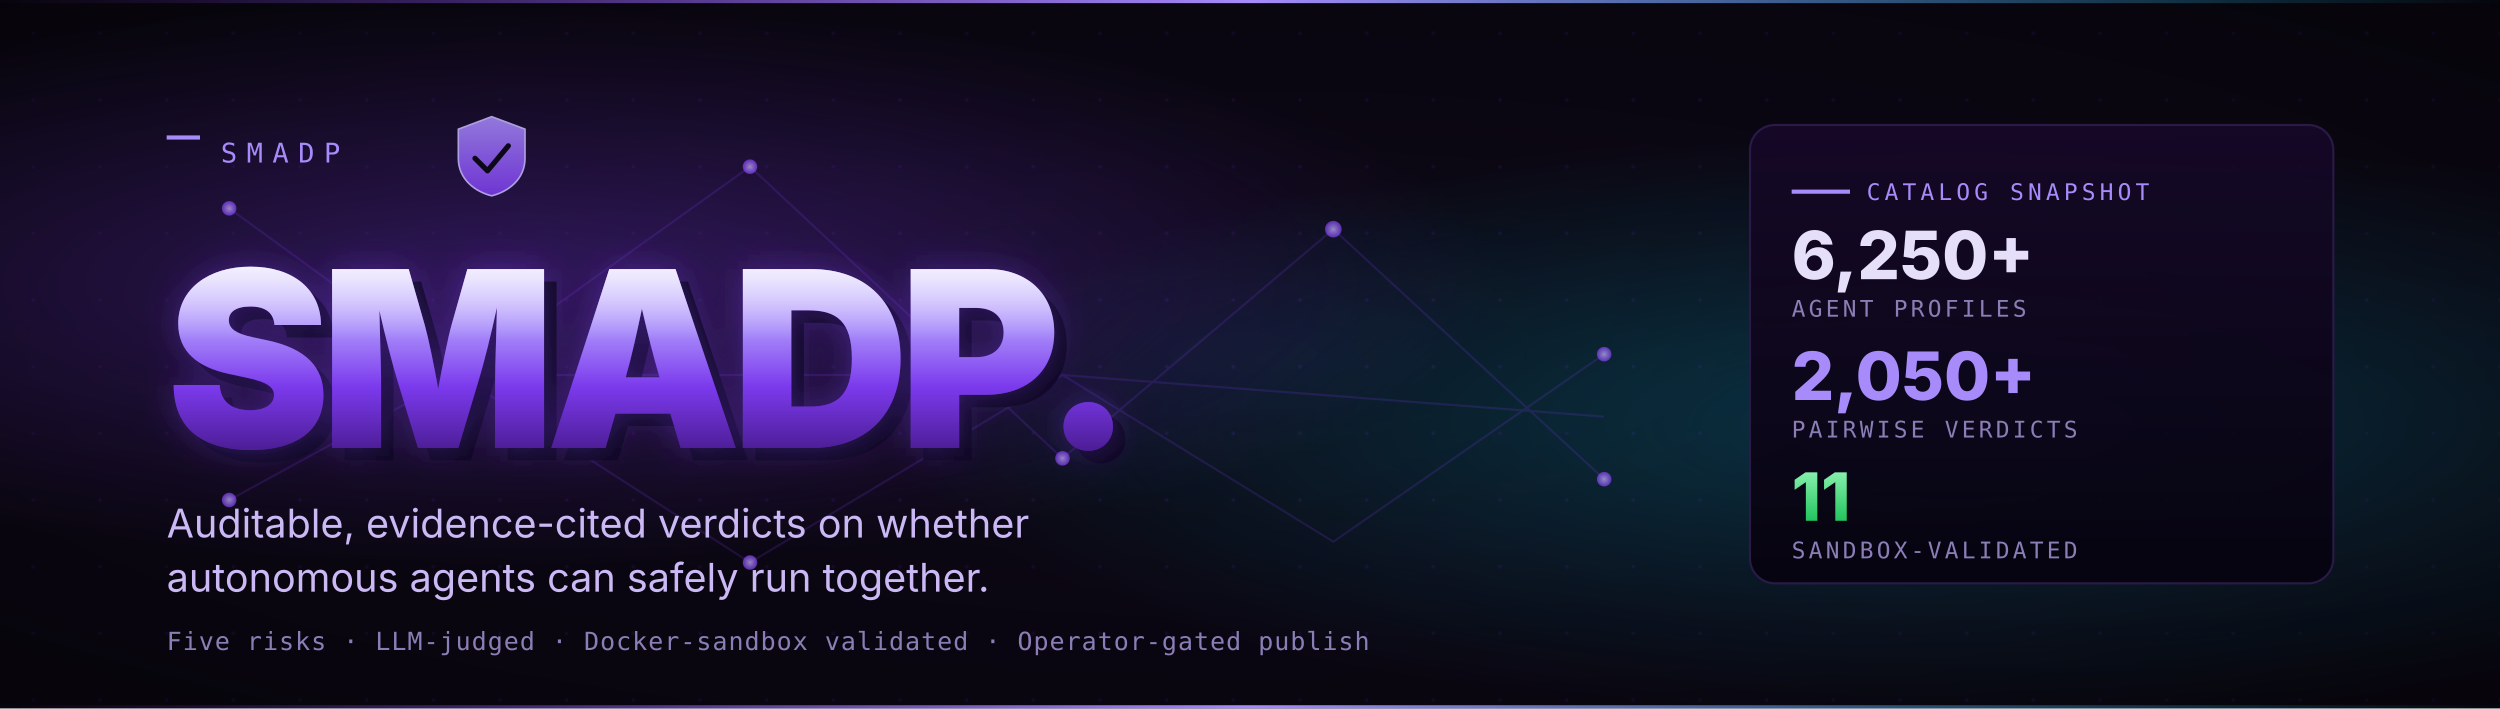
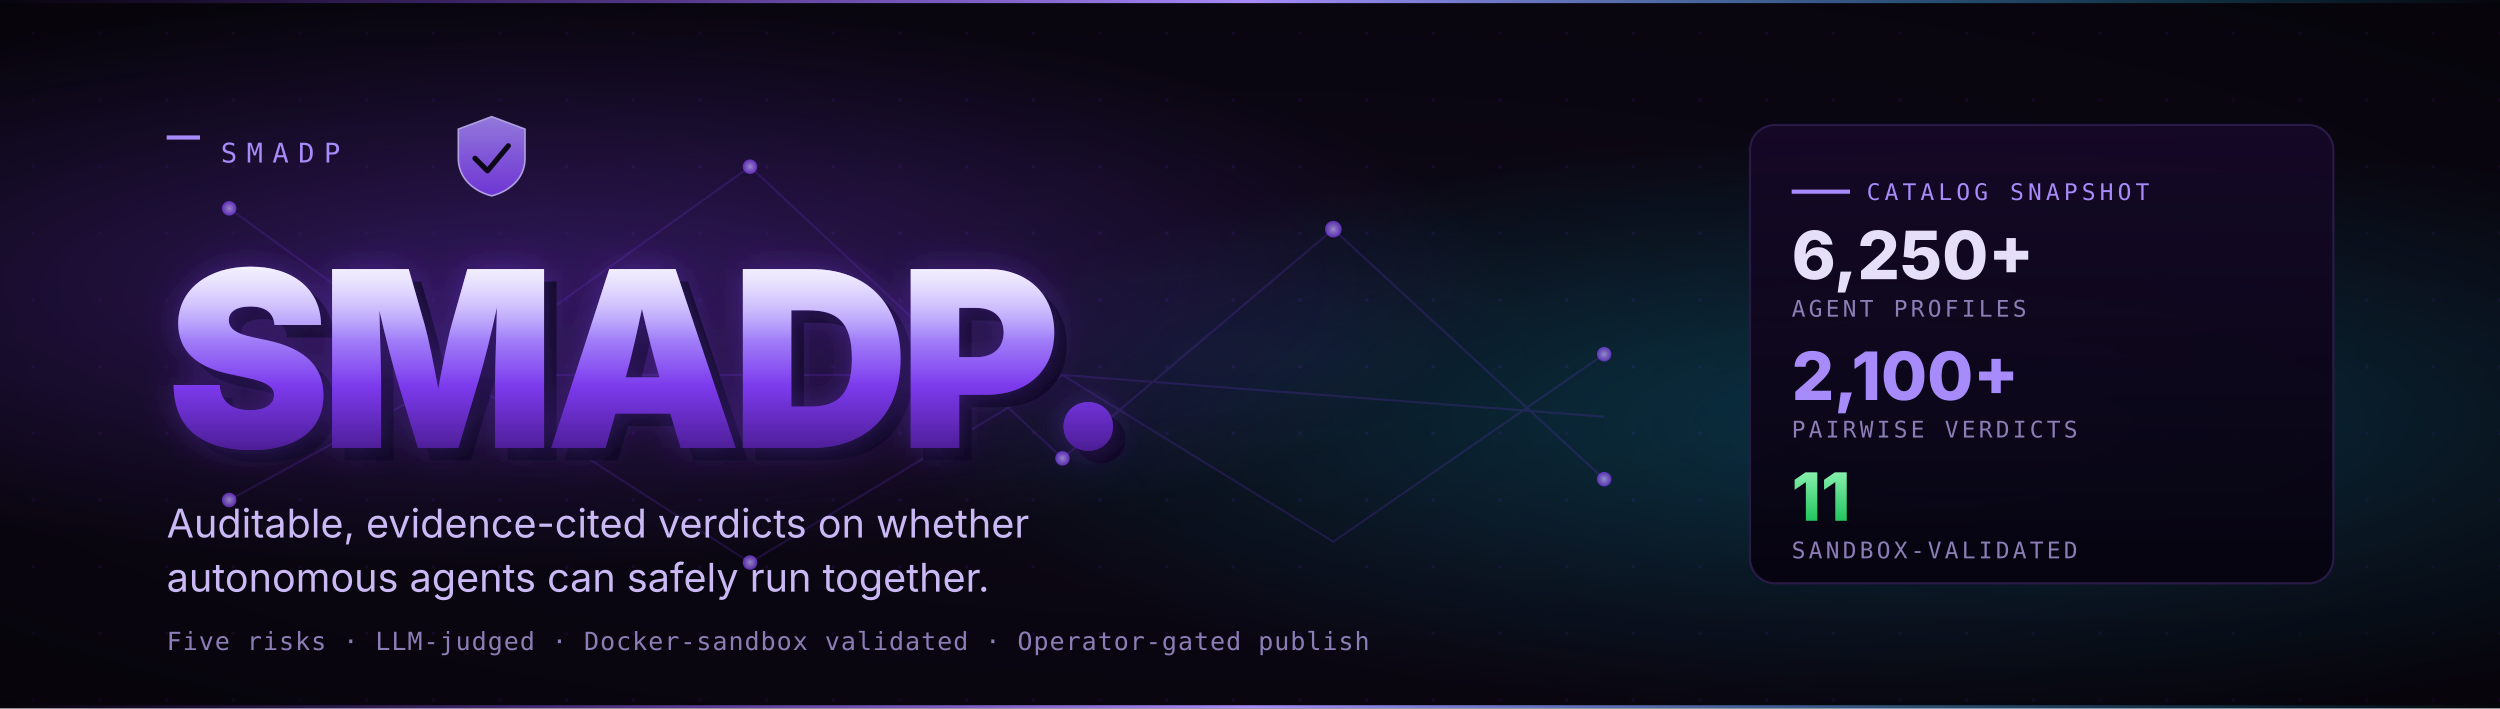
<svg xmlns="http://www.w3.org/2000/svg" viewBox="0 0 1200 340" width="1200" height="340" role="img" aria-label="SMADP — Safe Multi-Agent Deployment Platform">
  <defs>
    <pattern id="grid" x="0" y="0" width="32" height="32" patternUnits="userSpaceOnUse">
      <circle cx="16" cy="16" r="0.9" fill="#1a0b2e" />
    </pattern>
    <radialGradient id="bgVignette" cx="0.5" cy="0.5" r="0.75">
      <stop offset="0" stop-color="#0f0820" stop-opacity="0" />
      <stop offset="1" stop-color="#000000" stop-opacity="0.5" />
    </radialGradient>
    <radialGradient id="glowPurple" cx="0.2" cy="0.4" r="0.4">
      <stop offset="0" stop-color="#7C3AED" stop-opacity="0.42" />
      <stop offset="1" stop-color="#7C3AED" stop-opacity="0" />
    </radialGradient>
    <radialGradient id="glowCyan" cx="0.78" cy="0.6" r="0.42">
      <stop offset="0" stop-color="#06B6D4" stop-opacity="0.30" />
      <stop offset="1" stop-color="#06B6D4" stop-opacity="0" />
    </radialGradient>
    <linearGradient id="wordmark" x1="0%" y1="0%" x2="0%" y2="100%">
      <stop offset="0%" stop-color="#E5DEFF" />
      <stop offset="35%" stop-color="#A78BFA" />
      <stop offset="65%" stop-color="#7C3AED" />
      <stop offset="100%" stop-color="#4C1D95" />
    </linearGradient>
    <linearGradient id="wordmarkLight" x1="0%" y1="0%" x2="0%" y2="100%">
      <stop offset="0%" stop-color="#ffffff" stop-opacity="0.55" />
      <stop offset="40%" stop-color="#ffffff" stop-opacity="0" />
    </linearGradient>
    <filter id="glow" x="-10%" y="-30%" width="120%" height="160%">
      <feGaussianBlur stdDeviation="8" result="b" />
      <feMerge>
        <feMergeNode in="b" />
        <feMergeNode in="SourceGraphic" />
      </feMerge>
    </filter>
    <linearGradient id="stripe" x1="0%" y1="0%" x2="100%" y2="0%">
      <stop offset="0%" stop-color="#7C3AED" stop-opacity="0" />
      <stop offset="50%" stop-color="#A78BFA" stop-opacity="1" />
      <stop offset="100%" stop-color="#06B6D4" stop-opacity="0" />
    </linearGradient>
    <linearGradient id="panel" x1="0%" y1="0%" x2="0%" y2="100%">
      <stop offset="0%" stop-color="#150827" stop-opacity="0.95" />
      <stop offset="100%" stop-color="#06030f" stop-opacity="0.95" />
    </linearGradient>
    <linearGradient id="tierGreen" x1="0" y1="0" x2="0" y2="1">
      <stop offset="0" stop-color="#86EFAC" />
      <stop offset="1" stop-color="#22C55E" />
    </linearGradient>
    <linearGradient id="shieldFace" x1="0" y1="0" x2="0" y2="1">
      <stop offset="0" stop-color="#A78BFA" />
      <stop offset="1" stop-color="#7C3AED" />
    </linearGradient>
    <radialGradient id="node" cx="0.5" cy="0.5" r="0.5">
      <stop offset="0" stop-color="#C7B8FF" />
      <stop offset="1" stop-color="#7C3AED" />
    </radialGradient>
  </defs>
  <rect width="1200" height="340" fill="#0b0712" />
  <rect width="1200" height="340" fill="url(#grid)" />
  <rect width="1200" height="340" fill="url(#glowPurple)" />
  <rect width="1200" height="340" fill="url(#glowCyan)" />
  <rect width="1200" height="340" fill="url(#bgVignette)" />
  <rect x="0" y="0" width="1200" height="1.5" fill="url(#stripe)" />
  <rect x="0" y="338.5" width="1200" height="1.5" fill="url(#stripe)" />
  <g opacity="0.18" stroke="#7C3AED" stroke-width="1" fill="none">
    <path d="M 110 100 L 220 180 L 360 80 L 510 220 L 640 110 L 770 230" />
    <path d="M 110 240 L 220 180 L 360 270 L 510 180 L 640 260 L 770 170" />
    <path d="M 220 180 L 510 180 L 770 200" />
  </g>
  <g opacity="0.7">
    <circle cx="110" cy="100" r="3.5" fill="url(#node)" />
    <circle cx="220" cy="180" r="4" fill="url(#node)" />
    <circle cx="360" cy="80" r="3.5" fill="url(#node)" />
    <circle cx="510" cy="220" r="3.5" fill="url(#node)" />
    <circle cx="640" cy="110" r="4" fill="url(#node)" />
    <circle cx="770" cy="230" r="3.5" fill="url(#node)" />
    <circle cx="110" cy="240" r="3.5" fill="url(#node)" />
    <circle cx="360" cy="270" r="3.5" fill="url(#node)" />
    <circle cx="770" cy="170" r="3.5" fill="url(#node)" />
  </g>
  <g transform="translate(80, 78)">
    <rect x="0" y="-13" width="16" height="2" fill="#A78BFA" />
    <text x="26" y="0" font-family="ui-monospace, SFMono-Regular, Menlo, Monaco, Consolas, monospace" font-size="13" fill="#A78BFA" letter-spacing="0.35em">SMADP</text>
  </g>
  <g transform="translate(220, 56)" opacity="0.85">
    <path d="M 16 0 L 32 6 V 20 C 32 30 24 36 16 38 C 8 36 0 30 0 20 V 6 Z" fill="url(#shieldFace)" stroke="#C7B8FF" stroke-width="0.8" />
    <path d="M 8 20 L 14 26 L 24 14" fill="none" stroke="#0b0712" stroke-width="2.5" stroke-linecap="round" stroke-linejoin="round" />
  </g>
  <g transform="translate(80, 215)">
    <text font-family="Inter, system-ui, -apple-system, Segoe UI, Roboto, sans-serif" font-weight="900" font-size="118" fill="#0d0820" letter-spacing="-0.04em" transform="translate(6, 6)">SMADP.</text>
    <text font-family="Inter, system-ui, -apple-system, Segoe UI, Roboto, sans-serif" font-weight="900" font-size="118" fill="#7C3AED" fill-opacity="0.38" letter-spacing="-0.04em" filter="url(#glow)">SMADP.</text>
    <text font-family="Inter, system-ui, -apple-system, Segoe UI, Roboto, sans-serif" font-weight="900" font-size="118" fill="url(#wordmark)" letter-spacing="-0.04em">SMADP.</text>
    <text font-family="Inter, system-ui, -apple-system, Segoe UI, Roboto, sans-serif" font-weight="900" font-size="118" fill="url(#wordmarkLight)" letter-spacing="-0.04em">SMADP.</text>
  </g>
  <text x="80" y="258" font-family="Inter, system-ui, -apple-system, Segoe UI, Roboto, sans-serif" font-size="19" fill="#cbb9f5">
    Auditable, evidence-cited verdicts on whether
  </text>
  <text x="80" y="284" font-family="Inter, system-ui, -apple-system, Segoe UI, Roboto, sans-serif" font-size="19" fill="#cbb9f5">
    autonomous agents can safely run together.
  </text>
  <text x="80" y="312" font-family="ui-monospace, SFMono-Regular, Menlo, Monaco, Consolas, monospace" font-size="12" fill="#8b7eb6" letter-spacing="0.04em">
    Five risks · LLM-judged · Docker-sandbox validated · Operator-gated publish
  </text>
  <g transform="translate(840, 60)">
    <rect x="0" y="0" width="280" height="220" rx="12" fill="url(#panel)" stroke="#2a1a48" stroke-width="1" />
    <line x1="20" y1="32" x2="48" y2="32" stroke="#A78BFA" stroke-width="2" />
    <text x="56" y="36" font-family="ui-monospace, SFMono-Regular, Menlo, Monaco, Consolas, monospace" font-size="11" fill="#A78BFA" letter-spacing="0.18em">CATALOG SNAPSHOT</text>
    <text x="20" y="74" font-family="Inter, system-ui, sans-serif" font-weight="800" font-size="32" fill="#e6dffa">6,250+</text>
    <text x="20" y="92" font-family="ui-monospace, SFMono-Regular, Menlo, Monaco, Consolas, monospace" font-size="11" fill="#8b7eb6" letter-spacing="0.14em">AGENT PROFILES</text>
-     <text x="20" y="132" font-family="Inter, system-ui, sans-serif" font-weight="800" font-size="32" fill="#A78BFA">2,050+</text>
+     <text x="20" y="132" font-family="Inter, system-ui, sans-serif" font-weight="800" font-size="32" fill="#A78BFA">2,100+</text>
    <text x="20" y="150" font-family="ui-monospace, SFMono-Regular, Menlo, Monaco, Consolas, monospace" font-size="11" fill="#8b7eb6" letter-spacing="0.14em">PAIRWISE VERDICTS</text>
    <text x="20" y="190" font-family="Inter, system-ui, sans-serif" font-weight="800" font-size="32" fill="url(#tierGreen)">11</text>
    <text x="20" y="208" font-family="ui-monospace, SFMono-Regular, Menlo, Monaco, Consolas, monospace" font-size="11" fill="#8b7eb6" letter-spacing="0.14em">SANDBOX-VALIDATED</text>
  </g>
</svg>
